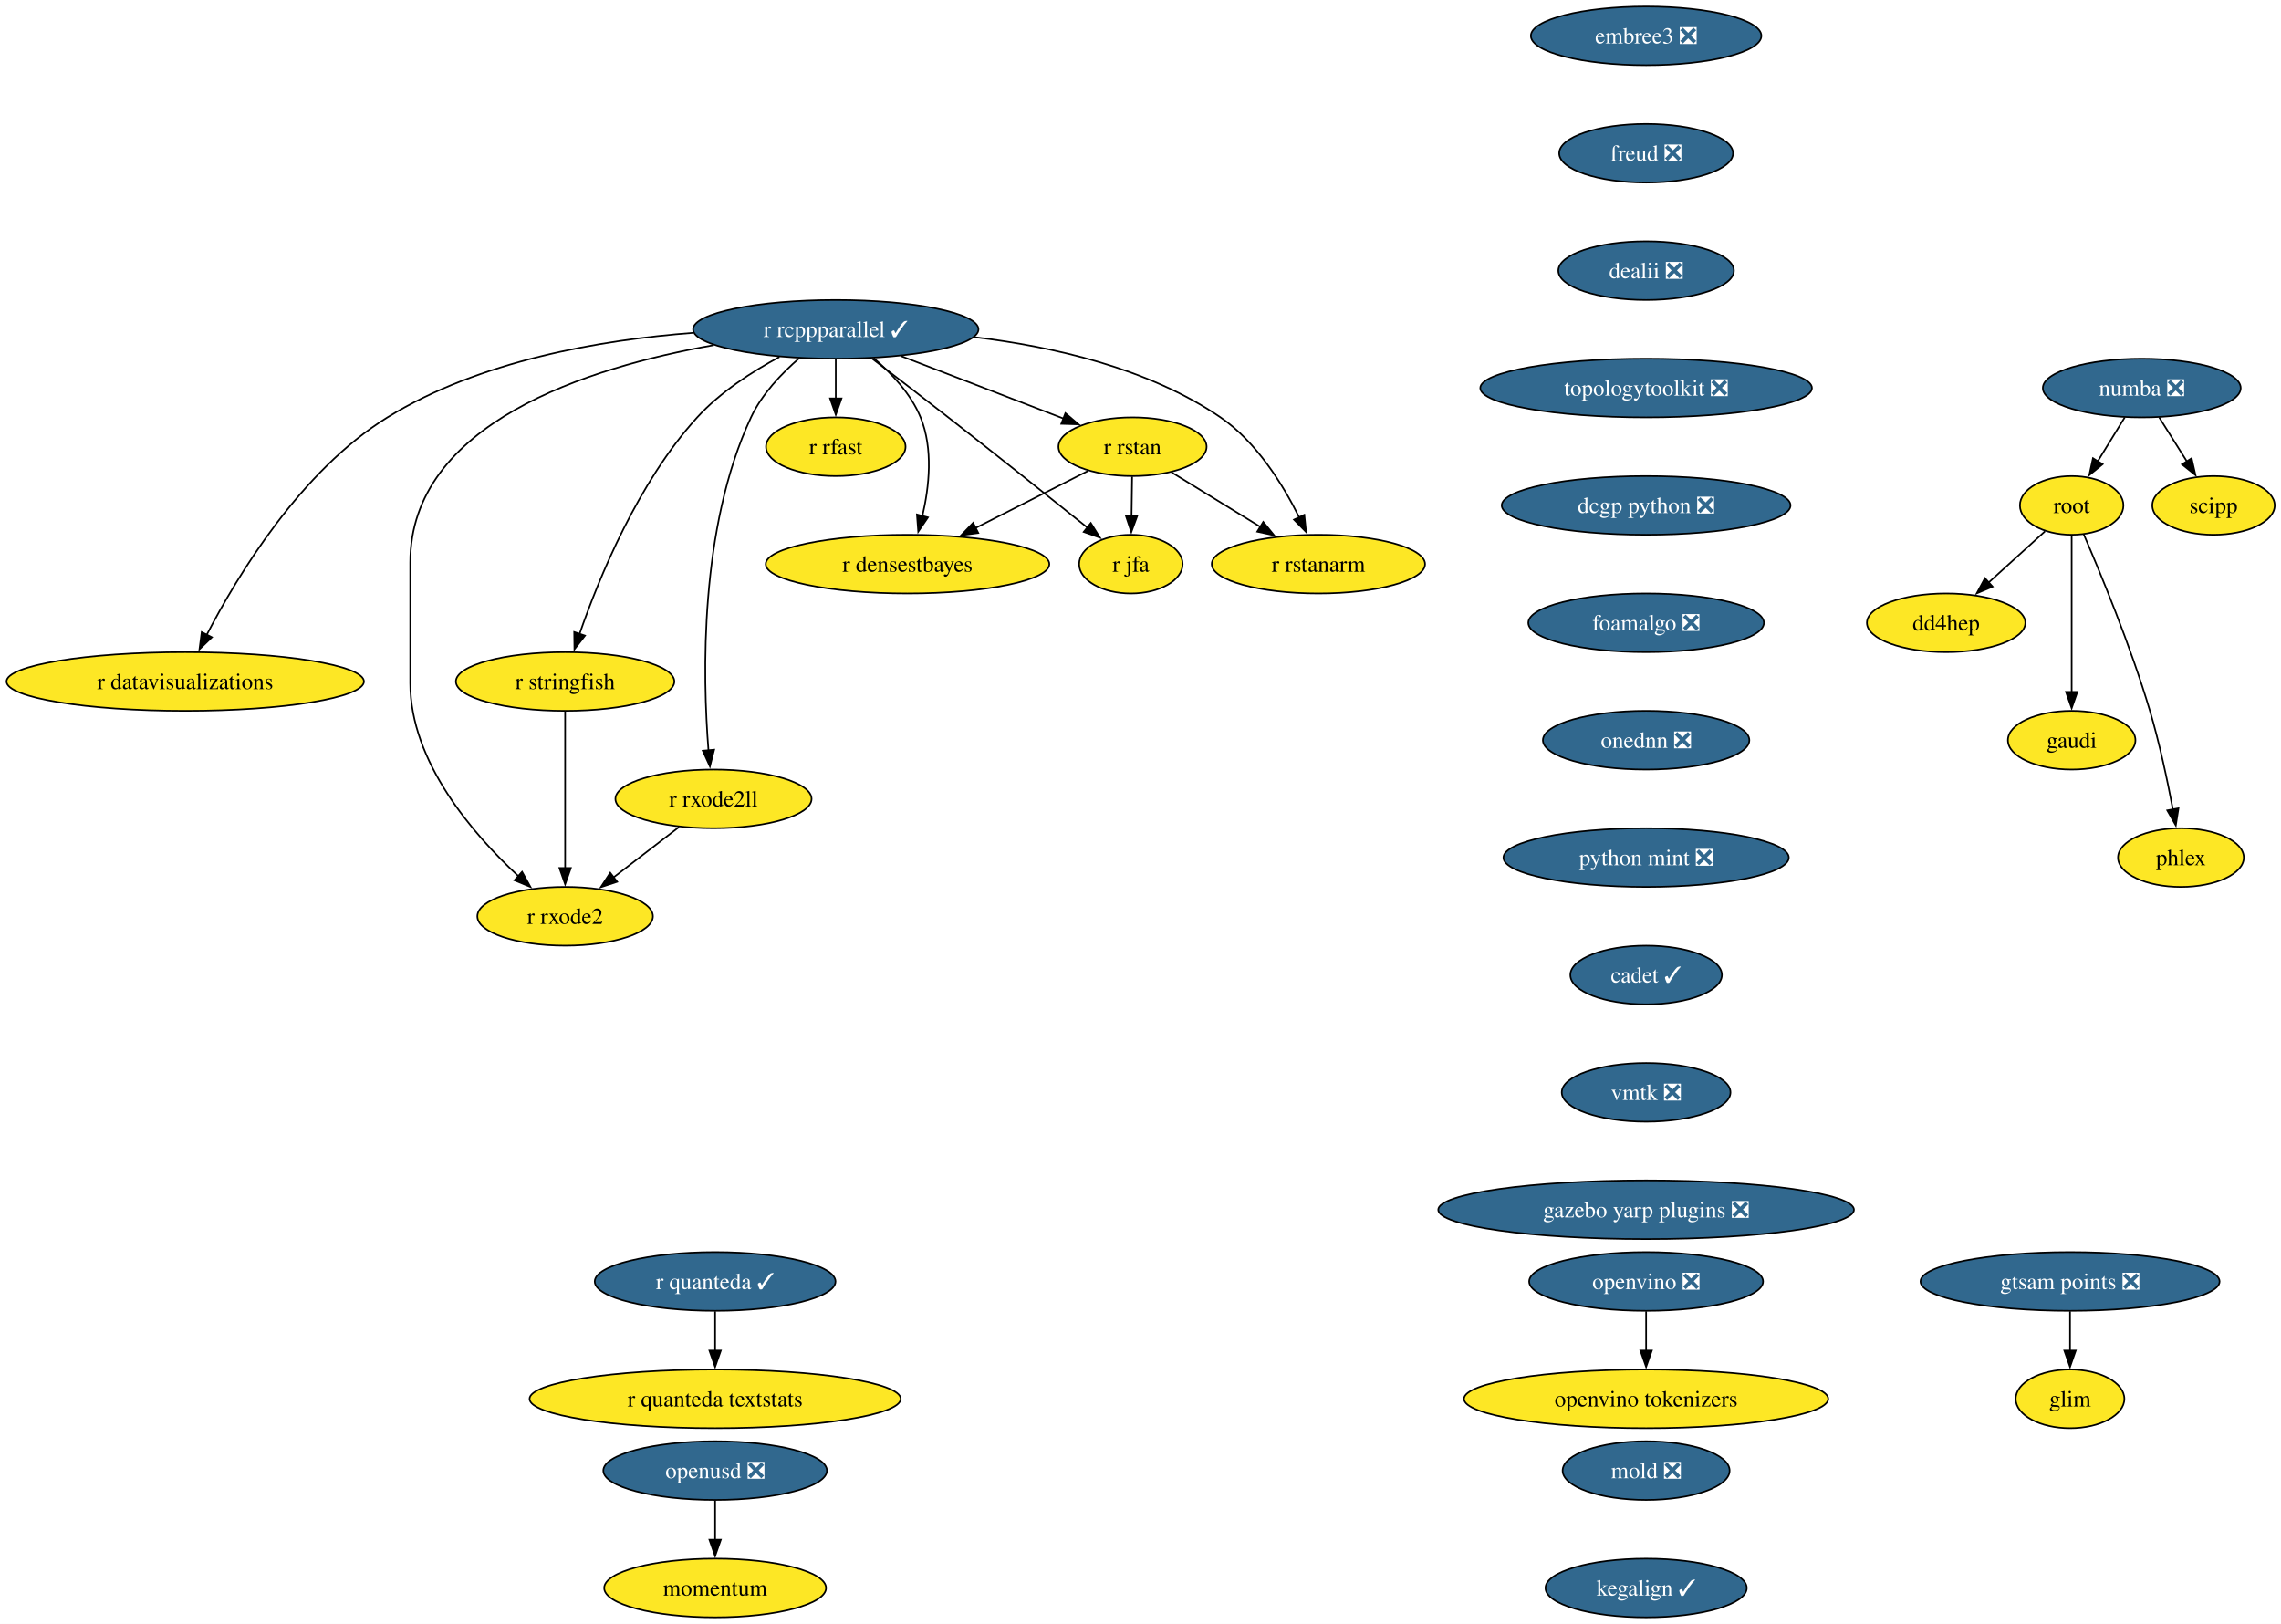
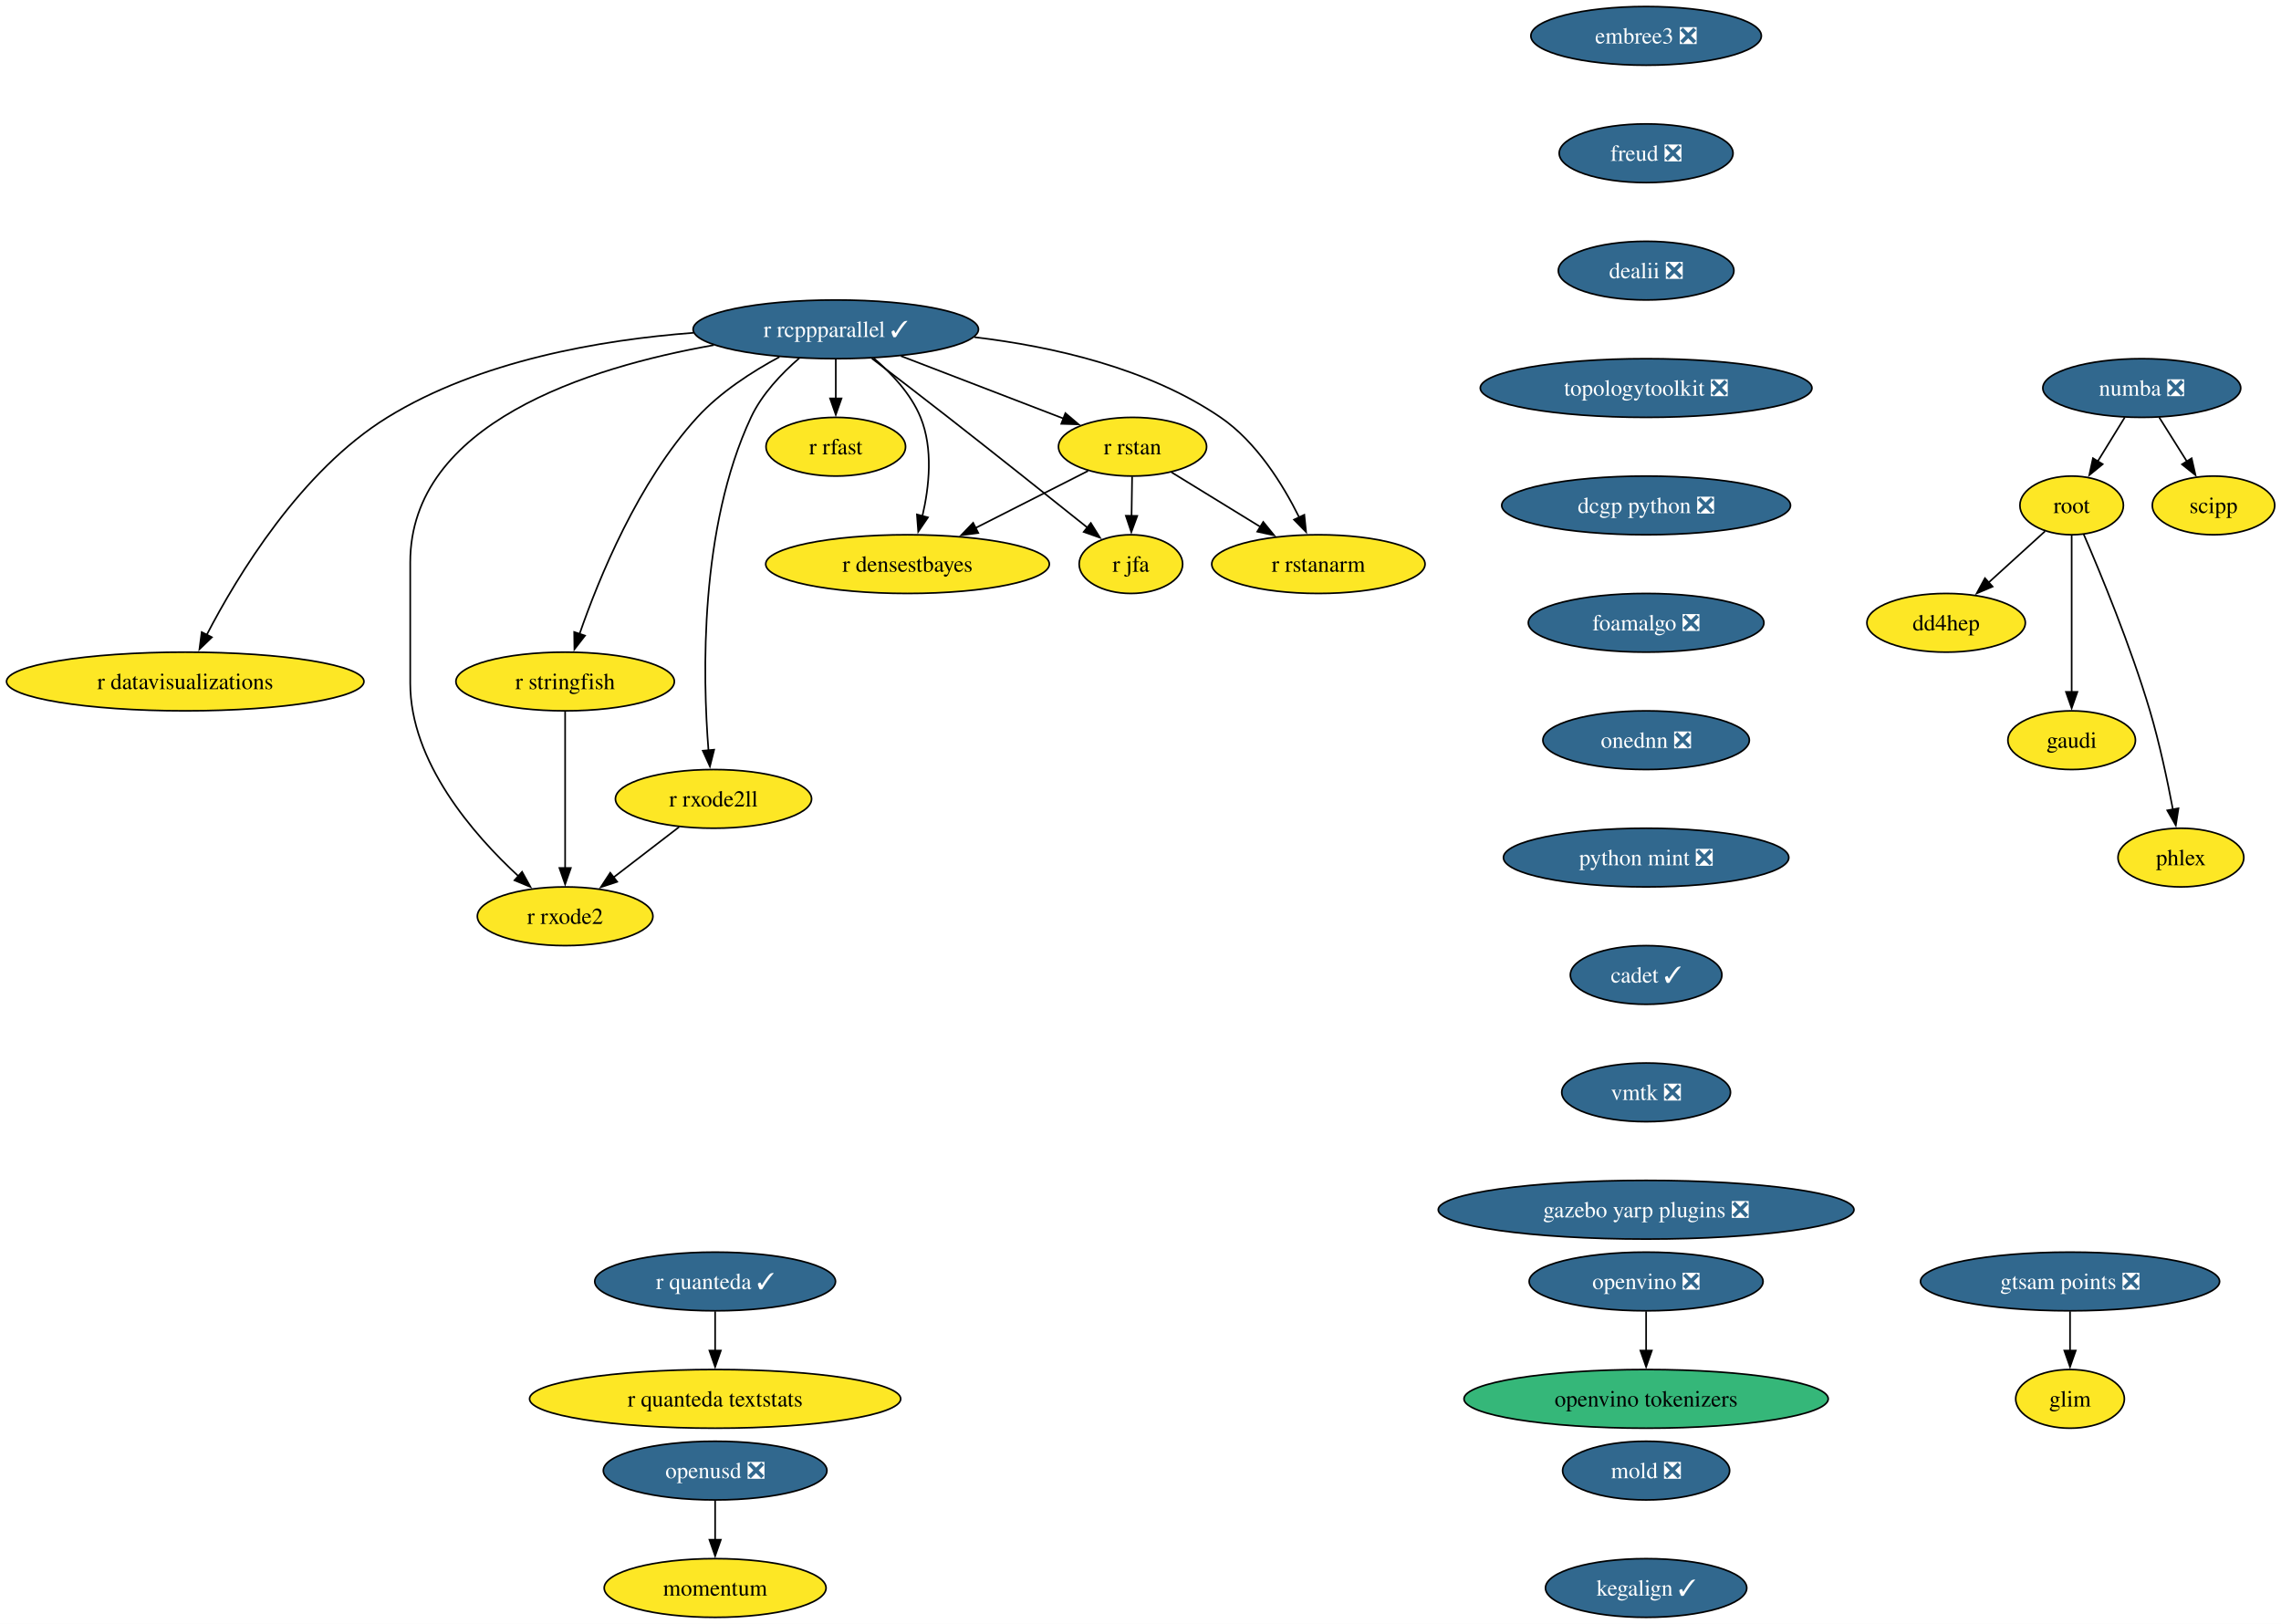
<svg xmlns="http://www.w3.org/2000/svg" xmlns:xlink="http://www.w3.org/1999/xlink" width="1399pt" height="996pt" viewBox="0.00 0.00 1399.00 996.00">
  <g id="graph0" class="graph" transform="scale(1 1) rotate(0) translate(4 992)">
    <polygon fill="white" stroke="none" points="-4,4 -4,-992 1395.14,-992 1395.14,4 -4,4" />
    <g id="node1" class="node">
      <g id="a_node1">
        <a xlink:href="https://github.com/conda-forge/r-rcppparallel-feedstock/pull/45" xlink:title="r rcppparallel ✓">
          <ellipse fill="#31688e" stroke="black" cx="508.61" cy="-790" rx="87.51" ry="18" />
          <text xml:space="preserve" text-anchor="middle" x="508.61" y="-785.33" font-family="Times,serif" font-size="14.00" fill="white">r rcppparallel ✓</text>
        </a>
      </g>
    </g>
    <g id="node2" class="node">
      <g id="a_node2">
        <a xlink:href="https://github.com/conda-forge/r-rstan-feedstock" xlink:title="r rstan">
          <ellipse fill="#fde725" stroke="black" cx="690.61" cy="-718" rx="45.42" ry="18" />
          <text xml:space="preserve" text-anchor="middle" x="690.61" y="-713.33" font-family="Times,serif" font-size="14.00">r rstan</text>
        </a>
      </g>
    </g>
    <g id="edge1" class="edge">
      <path fill="none" stroke="black" d="M548.55,-773.64C578.09,-762.28 618.25,-746.83 648.33,-735.26" />
      <polygon fill="black" stroke="black" points="649.43,-738.59 657.51,-731.73 646.92,-732.05 649.43,-738.59" />
    </g>
    <g id="node3" class="node">
      <g id="a_node3">
        <a xlink:href="https://github.com/conda-forge/r-rstanarm-feedstock" xlink:title="r rstanarm">
          <ellipse fill="#fde725" stroke="black" cx="804.61" cy="-646" rx="65.41" ry="18" />
          <text xml:space="preserve" text-anchor="middle" x="804.61" y="-641.33" font-family="Times,serif" font-size="14.00">r rstanarm</text>
        </a>
      </g>
    </g>
    <g id="edge2" class="edge">
      <path fill="none" stroke="black" d="M593.6,-785.2C641.45,-779.52 700.31,-766.26 744.61,-736 766.68,-720.92 782.85,-694.8 792.81,-674.74" />
      <polygon fill="black" stroke="black" points="795.97,-676.24 797.05,-665.7 789.64,-673.27 795.97,-676.24" />
    </g>
    <g id="node4" class="node">
      <g id="a_node4">
        <a xlink:href="https://github.com/conda-forge/r-rfast-feedstock" xlink:title="r rfast">
          <ellipse fill="#fde725" stroke="black" cx="508.61" cy="-718" rx="42.79" ry="18" />
          <text xml:space="preserve" text-anchor="middle" x="508.61" y="-713.33" font-family="Times,serif" font-size="14.00">r rfast</text>
        </a>
      </g>
    </g>
    <g id="edge3" class="edge">
      <path fill="none" stroke="black" d="M508.61,-771.7C508.61,-764.41 508.61,-755.73 508.61,-747.54" />
      <polygon fill="black" stroke="black" points="512.11,-747.62 508.61,-737.62 505.11,-747.62 512.11,-747.62" />
    </g>
    <g id="node5" class="node">
      <g id="a_node5">
        <a xlink:href="https://github.com/conda-forge/r-stringfish-feedstock" xlink:title="r stringfish">
          <ellipse fill="#fde725" stroke="black" cx="342.61" cy="-574" rx="66.99" ry="18" />
          <text xml:space="preserve" text-anchor="middle" x="342.61" y="-569.33" font-family="Times,serif" font-size="14.00">r stringfish</text>
        </a>
      </g>
    </g>
    <g id="edge4" class="edge">
      <path fill="none" stroke="black" d="M474.04,-773.07C457.23,-764.02 437.67,-751.42 423.61,-736 387.41,-696.34 363.35,-637.51 351.41,-603.03" />
      <polygon fill="black" stroke="black" points="354.8,-602.14 348.31,-593.76 348.17,-604.36 354.8,-602.14" />
    </g>
    <g id="node6" class="node">
      <g id="a_node6">
        <a xlink:href="https://github.com/conda-forge/r-datavisualizations-feedstock" xlink:title="r datavisualizations">
          <ellipse fill="#fde725" stroke="black" cx="109.61" cy="-574" rx="109.61" ry="18" />
          <text xml:space="preserve" text-anchor="middle" x="109.61" y="-569.33" font-family="Times,serif" font-size="14.00">r datavisualizations</text>
        </a>
      </g>
    </g>
    <g id="edge5" class="edge">
      <path fill="none" stroke="black" d="M421.4,-787.88C364.26,-783.54 290,-770.76 233.61,-736 180.58,-703.31 141.71,-639.12 122.7,-602.44" />
      <polygon fill="black" stroke="black" points="125.96,-601.14 118.33,-593.79 119.71,-604.29 125.96,-601.14" />
    </g>
    <g id="node7" class="node">
      <g id="a_node7">
        <a xlink:href="https://github.com/conda-forge/r-jfa-feedstock" xlink:title="r jfa">
          <ellipse fill="#fde725" stroke="black" cx="689.61" cy="-646" rx="31.74" ry="18" />
          <text xml:space="preserve" text-anchor="middle" x="689.61" y="-641.33" font-family="Times,serif" font-size="14.00">r jfa</text>
        </a>
      </g>
    </g>
    <g id="edge6" class="edge">
      <path fill="none" stroke="black" d="M530.74,-772.15C544.31,-761.78 562.01,-748.18 577.61,-736 607.02,-713.02 640.5,-686.35 663.13,-668.24" />
      <polygon fill="black" stroke="black" points="665.03,-671.2 670.65,-662.22 660.66,-665.74 665.03,-671.2" />
    </g>
    <g id="node8" class="node">
      <g id="a_node8">
        <a xlink:href="https://github.com/conda-forge/r-densestbayes-feedstock" xlink:title="r densestbayes">
          <ellipse fill="#fde725" stroke="black" cx="552.61" cy="-646" rx="86.98" ry="18" />
          <text xml:space="preserve" text-anchor="middle" x="552.61" y="-641.33" font-family="Times,serif" font-size="14.00">r densestbayes</text>
        </a>
      </g>
    </g>
    <g id="edge7" class="edge">
      <path fill="none" stroke="black" d="M531.81,-772.37C542.77,-763.07 554.71,-750.44 560.61,-736 568.45,-716.8 565.92,-693.37 561.71,-675.38" />
      <polygon fill="black" stroke="black" points="565.14,-674.66 559.18,-665.9 558.38,-676.46 565.14,-674.66" />
    </g>
    <g id="node9" class="node">
      <g id="a_node9">
        <a xlink:href="https://github.com/conda-forge/r-rxode2ll-feedstock" xlink:title="r rxode2ll">
          <ellipse fill="#fde725" stroke="black" cx="433.61" cy="-502" rx="60.15" ry="18" />
          <text xml:space="preserve" text-anchor="middle" x="433.61" y="-497.32" font-family="Times,serif" font-size="14.00">r rxode2ll</text>
        </a>
      </g>
    </g>
    <g id="edge8" class="edge">
      <path fill="none" stroke="black" d="M486.25,-772.35C475.39,-762.95 463.26,-750.25 456.61,-736 424.92,-668.2 426.92,-577.4 430.53,-531.76" />
      <polygon fill="black" stroke="black" points="434.01,-532.17 431.41,-521.9 427.04,-531.55 434.01,-532.17" />
    </g>
    <g id="node10" class="node">
      <g id="a_node10">
        <a xlink:href="https://github.com/conda-forge/r-rxode2-feedstock" xlink:title="r rxode2">
          <ellipse fill="#fde725" stroke="black" cx="342.61" cy="-430" rx="53.84" ry="18" />
          <text xml:space="preserve" text-anchor="middle" x="342.61" y="-425.32" font-family="Times,serif" font-size="14.00">r rxode2</text>
        </a>
      </g>
    </g>
    <g id="edge9" class="edge">
      <path fill="none" stroke="black" d="M433.81,-780.32C356.69,-766.71 247.61,-732.37 247.61,-647 247.61,-647 247.61,-647 247.61,-573 247.61,-524.62 286.18,-480.24 314.17,-454.4" />
      <polygon fill="black" stroke="black" points="316.2,-457.28 321.33,-448.01 311.54,-452.06 316.2,-457.28" />
    </g>
    <g id="edge10" class="edge">
      <path fill="none" stroke="black" d="M714.5,-702.33C730.37,-692.58 751.47,-679.63 769.26,-668.7" />
      <polygon fill="black" stroke="black" points="770.78,-671.88 777.47,-663.67 767.11,-665.92 770.78,-671.88" />
    </g>
    <g id="edge11" class="edge">
      <path fill="none" stroke="black" d="M690.36,-699.7C690.25,-692.41 690.13,-683.73 690.01,-675.54" />
      <polygon fill="black" stroke="black" points="693.51,-675.57 689.87,-665.62 686.52,-675.67 693.51,-675.57" />
    </g>
    <g id="edge12" class="edge">
      <path fill="none" stroke="black" d="M663.34,-703.17C643.68,-693.2 616.77,-679.55 594.4,-668.2" />
      <polygon fill="black" stroke="black" points="596.01,-665.09 585.51,-663.69 592.85,-671.34 596.01,-665.09" />
    </g>
    <g id="edge13" class="edge">
      <path fill="none" stroke="black" d="M342.61,-555.59C342.61,-531.61 342.61,-488.14 342.61,-459.42" />
      <polygon fill="black" stroke="black" points="346.11,-459.62 342.61,-449.62 339.11,-459.62 346.11,-459.62" />
    </g>
    <g id="edge14" class="edge">
      <path fill="none" stroke="black" d="M412.5,-484.76C400.59,-475.6 385.5,-464 372.4,-453.92" />
      <polygon fill="black" stroke="black" points="374.54,-451.15 364.48,-447.83 370.28,-456.7 374.54,-451.15" />
    </g>
    <g id="node11" class="node">
      <g id="a_node11">
        <a xlink:href="https://github.com/conda-forge/numba-feedstock/pull/186" xlink:title="numba ❎">
          <ellipse fill="#31688e" stroke="black" cx="1309.61" cy="-754" rx="60.68" ry="18" />
          <text xml:space="preserve" text-anchor="middle" x="1309.61" y="-749.33" font-family="Times,serif" font-size="14.00" fill="white">numba ❎</text>
        </a>
      </g>
    </g>
    <g id="node12" class="node">
      <g id="a_node12">
        <a xlink:href="https://github.com/conda-forge/root-feedstock" xlink:title="root">
          <ellipse fill="#fde725" stroke="black" cx="1266.61" cy="-682" rx="31.74" ry="18" />
          <text xml:space="preserve" text-anchor="middle" x="1266.61" y="-677.33" font-family="Times,serif" font-size="14.00">root</text>
        </a>
      </g>
    </g>
    <g id="edge15" class="edge">
      <path fill="none" stroke="black" d="M1299.2,-736.05C1294.21,-727.94 1288.13,-718.04 1282.58,-709.01" />
      <polygon fill="black" stroke="black" points="1285.63,-707.29 1277.42,-700.6 1279.67,-710.95 1285.63,-707.29" />
    </g>
    <g id="node13" class="node">
      <g id="a_node13">
        <a xlink:href="https://github.com/conda-forge/scipp-feedstock" xlink:title="scipp">
          <ellipse fill="#fde725" stroke="black" cx="1353.61" cy="-682" rx="37.53" ry="18" />
          <text xml:space="preserve" text-anchor="middle" x="1353.61" y="-677.33" font-family="Times,serif" font-size="14.00">scipp</text>
        </a>
      </g>
    </g>
    <g id="edge16" class="edge">
      <path fill="none" stroke="black" d="M1320.26,-736.05C1325.36,-727.94 1331.58,-718.04 1337.26,-709.01" />
      <polygon fill="black" stroke="black" points="1340.19,-710.92 1342.55,-700.59 1334.27,-707.19 1340.19,-710.92" />
    </g>
    <g id="node14" class="node">
      <g id="a_node14">
        <a xlink:href="https://github.com/conda-forge/dd4hep-feedstock" xlink:title="dd4hep">
          <ellipse fill="#fde725" stroke="black" cx="1189.61" cy="-610" rx="48.58" ry="18" />
          <text xml:space="preserve" text-anchor="middle" x="1189.61" y="-605.33" font-family="Times,serif" font-size="14.00">dd4hep</text>
        </a>
      </g>
    </g>
    <g id="edge17" class="edge">
      <path fill="none" stroke="black" d="M1250.28,-666.15C1240.22,-657.01 1227.09,-645.08 1215.62,-634.65" />
      <polygon fill="black" stroke="black" points="1218.13,-632.2 1208.37,-628.06 1213.42,-637.38 1218.13,-632.2" />
    </g>
    <g id="node15" class="node">
      <g id="a_node15">
        <a xlink:href="https://github.com/conda-forge/gaudi-feedstock" xlink:title="gaudi">
          <ellipse fill="#fde725" stroke="black" cx="1266.61" cy="-538" rx="39.11" ry="18" />
          <text xml:space="preserve" text-anchor="middle" x="1266.61" y="-533.33" font-family="Times,serif" font-size="14.00">gaudi</text>
        </a>
      </g>
    </g>
    <g id="edge18" class="edge">
      <path fill="none" stroke="black" d="M1266.61,-663.59C1266.61,-639.61 1266.61,-596.14 1266.61,-567.42" />
      <polygon fill="black" stroke="black" points="1270.11,-567.62 1266.61,-557.62 1263.11,-567.62 1270.11,-567.62" />
    </g>
    <g id="node16" class="node">
      <g id="a_node16">
        <a xlink:href="https://github.com/conda-forge/phlex-feedstock" xlink:title="phlex">
          <ellipse fill="#fde725" stroke="black" cx="1333.61" cy="-466" rx="38.58" ry="18" />
          <text xml:space="preserve" text-anchor="middle" x="1333.61" y="-461.32" font-family="Times,serif" font-size="14.00">phlex</text>
        </a>
      </g>
    </g>
    <g id="edge19" class="edge">
      <path fill="none" stroke="black" d="M1273.98,-664.31C1284.23,-640.61 1302.83,-595.67 1314.61,-556 1320.52,-536.06 1325.38,-513.1 1328.7,-495.49" />
      <polygon fill="black" stroke="black" points="1332.12,-496.22 1330.48,-485.75 1325.24,-494.96 1332.12,-496.22" />
    </g>
    <g id="node17" class="node">
      <g id="a_node17">
        <a xlink:href="https://github.com/conda-forge/r-quanteda-feedstock/pull/47" xlink:title="r quanteda ✓">
          <ellipse fill="#31688e" stroke="black" cx="434.61" cy="-206" rx="73.83" ry="18" />
          <text xml:space="preserve" text-anchor="middle" x="434.61" y="-201.33" font-family="Times,serif" font-size="14.00" fill="white">r quanteda ✓</text>
        </a>
      </g>
    </g>
    <g id="node18" class="node">
      <g id="a_node18">
        <a xlink:href="https://github.com/conda-forge/r-quanteda.textstats-feedstock" xlink:title="r quanteda textstats">
          <ellipse fill="#fde725" stroke="black" cx="434.61" cy="-134" rx="113.82" ry="18" />
          <text xml:space="preserve" text-anchor="middle" x="434.61" y="-129.32" font-family="Times,serif" font-size="14.00">r quanteda textstats</text>
        </a>
      </g>
    </g>
    <g id="edge20" class="edge">
      <path fill="none" stroke="black" d="M434.61,-187.7C434.61,-180.41 434.61,-171.73 434.61,-163.54" />
      <polygon fill="black" stroke="black" points="438.11,-163.62 434.61,-153.62 431.11,-163.62 438.11,-163.62" />
    </g>
    <g id="node19" class="node">
      <g id="a_node19">
        <a xlink:href="https://github.com/conda-forge/embree3-feedstock/pull/45" xlink:title="embree3 ❎">
          <ellipse fill="#31688e" stroke="black" cx="1005.61" cy="-970" rx="70.68" ry="18" />
          <text xml:space="preserve" text-anchor="middle" x="1005.61" y="-965.33" font-family="Times,serif" font-size="14.00" fill="white">embree3 ❎</text>
        </a>
      </g>
    </g>
    <g id="node20" class="node">
      <g id="a_node20">
        <a xlink:href="https://github.com/conda-forge/freud-feedstock/pull/75" xlink:title="freud ❎">
          <ellipse fill="#31688e" stroke="black" cx="1005.61" cy="-898" rx="53.31" ry="18" />
          <text xml:space="preserve" text-anchor="middle" x="1005.61" y="-893.33" font-family="Times,serif" font-size="14.00" fill="white">freud ❎</text>
        </a>
      </g>
    </g>
    <g id="node21" class="node">
      <g id="a_node21">
        <a xlink:href="https://github.com/conda-forge/dealii-feedstock/pull/37" xlink:title="dealii ❎">
          <ellipse fill="#31688e" stroke="black" cx="1005.61" cy="-826" rx="53.84" ry="18" />
          <text xml:space="preserve" text-anchor="middle" x="1005.61" y="-821.33" font-family="Times,serif" font-size="14.00" fill="white">dealii ❎</text>
        </a>
      </g>
    </g>
    <g id="node22" class="node">
      <g id="a_node22">
        <a xlink:href="https://github.com/conda-forge/topologytoolkit-feedstock/pull/101" xlink:title="topologytoolkit ❎">
          <ellipse fill="#31688e" stroke="black" cx="1005.61" cy="-754" rx="101.71" ry="18" />
          <text xml:space="preserve" text-anchor="middle" x="1005.61" y="-749.33" font-family="Times,serif" font-size="14.00" fill="white">topologytoolkit ❎</text>
        </a>
      </g>
    </g>
    <g id="node23" class="node">
      <g id="a_node23">
        <a xlink:href="https://github.com/conda-forge/dcgp-python-feedstock/pull/33" xlink:title="dcgp python ❎">
          <ellipse fill="#31688e" stroke="black" cx="1005.61" cy="-682" rx="88.56" ry="18" />
          <text xml:space="preserve" text-anchor="middle" x="1005.61" y="-677.33" font-family="Times,serif" font-size="14.00" fill="white">dcgp python ❎</text>
        </a>
      </g>
    </g>
    <g id="node24" class="node">
      <g id="a_node24">
        <a xlink:href="https://github.com/conda-forge/foamalgo-feedstock/pull/20" xlink:title="foamalgo ❎">
          <ellipse fill="#31688e" stroke="black" cx="1005.61" cy="-610" rx="72.25" ry="18" />
          <text xml:space="preserve" text-anchor="middle" x="1005.61" y="-605.33" font-family="Times,serif" font-size="14.00" fill="white">foamalgo ❎</text>
        </a>
      </g>
    </g>
    <g id="node25" class="node">
      <g id="a_node25">
        <a xlink:href="https://github.com/conda-forge/onednn-feedstock/pull/104" xlink:title="onednn ❎">
          <ellipse fill="#31688e" stroke="black" cx="1005.61" cy="-538" rx="63.31" ry="18" />
          <text xml:space="preserve" text-anchor="middle" x="1005.61" y="-533.33" font-family="Times,serif" font-size="14.00" fill="white">onednn ❎</text>
        </a>
      </g>
    </g>
    <g id="node26" class="node">
      <g id="a_node26">
        <a xlink:href="https://github.com/conda-forge/python-mint-feedstock/pull/84" xlink:title="python mint ❎">
          <ellipse fill="#31688e" stroke="black" cx="1005.61" cy="-466" rx="87.51" ry="18" />
          <text xml:space="preserve" text-anchor="middle" x="1005.61" y="-461.32" font-family="Times,serif" font-size="14.00" fill="white">python mint ❎</text>
        </a>
      </g>
    </g>
    <g id="node27" class="node">
      <g id="a_node27">
        <a xlink:href="https://github.com/conda-forge/cadet-feedstock/pull/42" xlink:title="cadet ✓">
          <ellipse fill="#31688e" stroke="black" cx="1005.61" cy="-394" rx="46.47" ry="18" />
          <text xml:space="preserve" text-anchor="middle" x="1005.61" y="-389.32" font-family="Times,serif" font-size="14.00" fill="white">cadet ✓</text>
        </a>
      </g>
    </g>
    <g id="node28" class="node">
      <g id="a_node28">
        <a xlink:href="https://github.com/conda-forge/vmtk-feedstock/pull/42" xlink:title="vmtk ❎">
          <ellipse fill="#31688e" stroke="black" cx="1005.61" cy="-322" rx="51.74" ry="18" />
          <text xml:space="preserve" text-anchor="middle" x="1005.61" y="-317.32" font-family="Times,serif" font-size="14.00" fill="white">vmtk ❎</text>
        </a>
      </g>
    </g>
    <g id="node29" class="node">
      <g id="a_node29">
        <a xlink:href="https://github.com/conda-forge/gazebo-yarp-plugins-feedstock/pull/62" xlink:title="gazebo yarp plugins ❎">
          <ellipse fill="#31688e" stroke="black" cx="1005.61" cy="-250" rx="127.49" ry="18" />
          <text xml:space="preserve" text-anchor="middle" x="1005.61" y="-245.32" font-family="Times,serif" font-size="14.00" fill="white">gazebo yarp plugins ❎</text>
        </a>
      </g>
    </g>
    <g id="node30" class="node">
      <g id="a_node30">
        <a xlink:href="https://github.com/conda-forge/openvino-feedstock/pull/167" xlink:title="openvino ❎">
          <ellipse fill="#31688e" stroke="black" cx="1005.61" cy="-206" rx="71.73" ry="18" />
          <text xml:space="preserve" text-anchor="middle" x="1005.61" y="-201.33" font-family="Times,serif" font-size="14.00" fill="white">openvino ❎</text>
        </a>
      </g>
    </g>
    <g id="node31" class="node">
      <g id="a_node31">
        <a xlink:href="https://github.com/conda-forge/openvino-tokenizers-feedstock" xlink:title="openvino tokenizers">
-           <ellipse fill="#fde725" stroke="black" cx="1005.61" cy="-134" rx="111.71" ry="18" />
+           <ellipse fill="#35b779" stroke="black" cx="1005.61" cy="-134" rx="111.71" ry="18" />
          <text xml:space="preserve" text-anchor="middle" x="1005.61" y="-129.32" font-family="Times,serif" font-size="14.00">openvino tokenizers</text>
        </a>
      </g>
    </g>
    <g id="edge31" class="edge">
      <path fill="none" stroke="black" d="M1005.61,-187.7C1005.61,-180.41 1005.61,-171.73 1005.61,-163.54" />
      <polygon fill="black" stroke="black" points="1009.11,-163.62 1005.61,-153.62 1002.11,-163.62 1009.11,-163.62" />
    </g>
    <g id="node32" class="node">
      <g id="a_node32">
        <a xlink:href="https://github.com/conda-forge/mold-feedstock/pull/48" xlink:title="mold ❎">
          <ellipse fill="#31688e" stroke="black" cx="1005.61" cy="-90" rx="51.21" ry="18" />
          <text xml:space="preserve" text-anchor="middle" x="1005.61" y="-85.33" font-family="Times,serif" font-size="14.00" fill="white">mold ❎</text>
        </a>
      </g>
    </g>
    <g id="node33" class="node">
      <g id="a_node33">
        <a xlink:href="https://github.com/conda-forge/kegalign-feedstock/pull/14" xlink:title="kegalign ✓">
          <ellipse fill="#31688e" stroke="black" cx="1005.61" cy="-18" rx="61.73" ry="18" />
          <text xml:space="preserve" text-anchor="middle" x="1005.61" y="-13.32" font-family="Times,serif" font-size="14.00" fill="white">kegalign ✓</text>
        </a>
      </g>
    </g>
    <g id="node34" class="node">
      <g id="a_node34">
        <a xlink:href="https://github.com/conda-forge/momentum-feedstock" xlink:title="momentum">
          <ellipse fill="#fde725" stroke="black" cx="434.61" cy="-18" rx="68.04" ry="18" />
          <text xml:space="preserve" text-anchor="middle" x="434.61" y="-13.32" font-family="Times,serif" font-size="14.00">momentum</text>
        </a>
      </g>
    </g>
    <g id="node35" class="node">
      <g id="a_node35">
        <a xlink:href="https://github.com/conda-forge/openusd-feedstock/pull/31" xlink:title="openusd ❎">
          <ellipse fill="#31688e" stroke="black" cx="434.61" cy="-90" rx="68.57" ry="18" />
          <text xml:space="preserve" text-anchor="middle" x="434.61" y="-85.33" font-family="Times,serif" font-size="14.00" fill="white">openusd ❎</text>
        </a>
      </g>
    </g>
    <g id="edge33" class="edge">
      <path fill="none" stroke="black" d="M434.61,-71.7C434.61,-64.41 434.61,-55.73 434.61,-47.54" />
      <polygon fill="black" stroke="black" points="438.11,-47.62 434.61,-37.62 431.11,-47.62 438.11,-47.62" />
    </g>
    <g id="node36" class="node">
      <g id="a_node36">
        <a xlink:href="https://github.com/conda-forge/gtsam-points-feedstock/pull/11" xlink:title="gtsam points ❎">
          <ellipse fill="#31688e" stroke="black" cx="1265.61" cy="-206" rx="91.72" ry="18" />
          <text xml:space="preserve" text-anchor="middle" x="1265.61" y="-201.33" font-family="Times,serif" font-size="14.00" fill="white">gtsam points ❎</text>
        </a>
      </g>
    </g>
    <g id="node37" class="node">
      <g id="a_node37">
        <a xlink:href="https://github.com/conda-forge/glim-feedstock" xlink:title="glim">
          <ellipse fill="#fde725" stroke="black" cx="1265.61" cy="-134" rx="33.32" ry="18" />
          <text xml:space="preserve" text-anchor="middle" x="1265.61" y="-129.32" font-family="Times,serif" font-size="14.00">glim</text>
        </a>
      </g>
    </g>
    <g id="edge34" class="edge">
      <path fill="none" stroke="black" d="M1265.61,-187.7C1265.61,-180.41 1265.61,-171.73 1265.61,-163.54" />
      <polygon fill="black" stroke="black" points="1269.11,-163.62 1265.61,-153.62 1262.11,-163.62 1269.11,-163.62" />
    </g>
  </g>
</svg>
